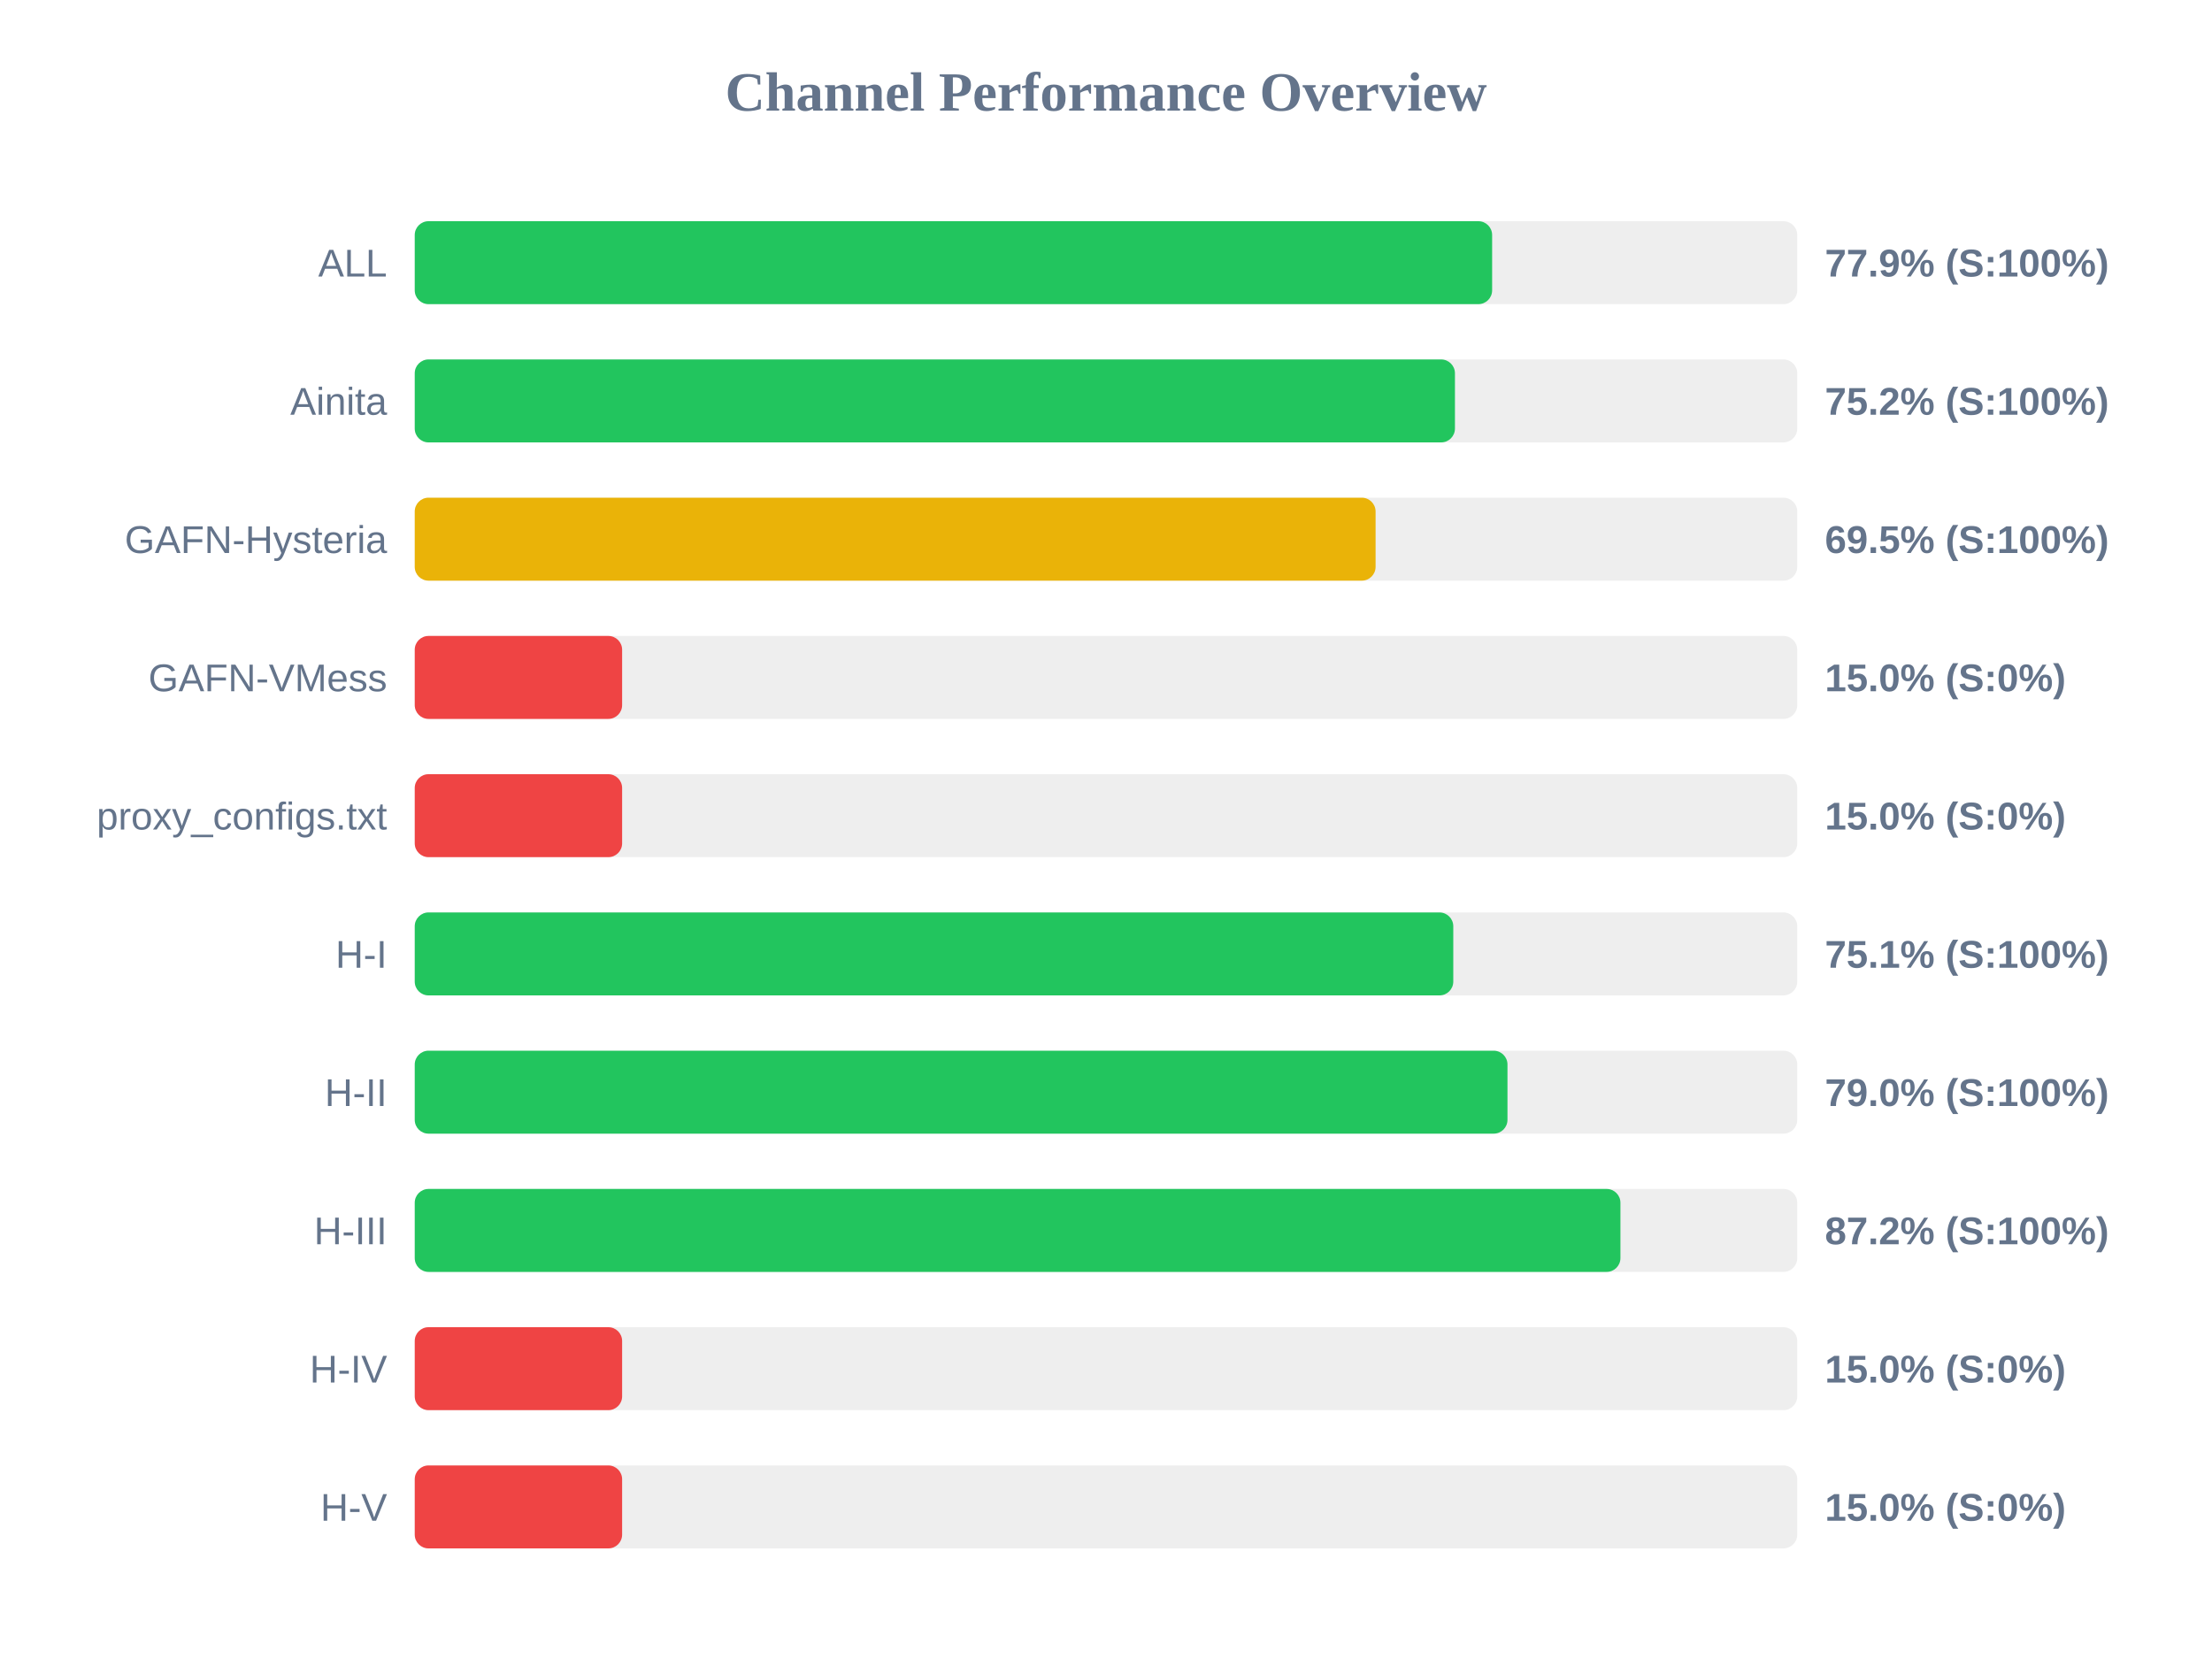
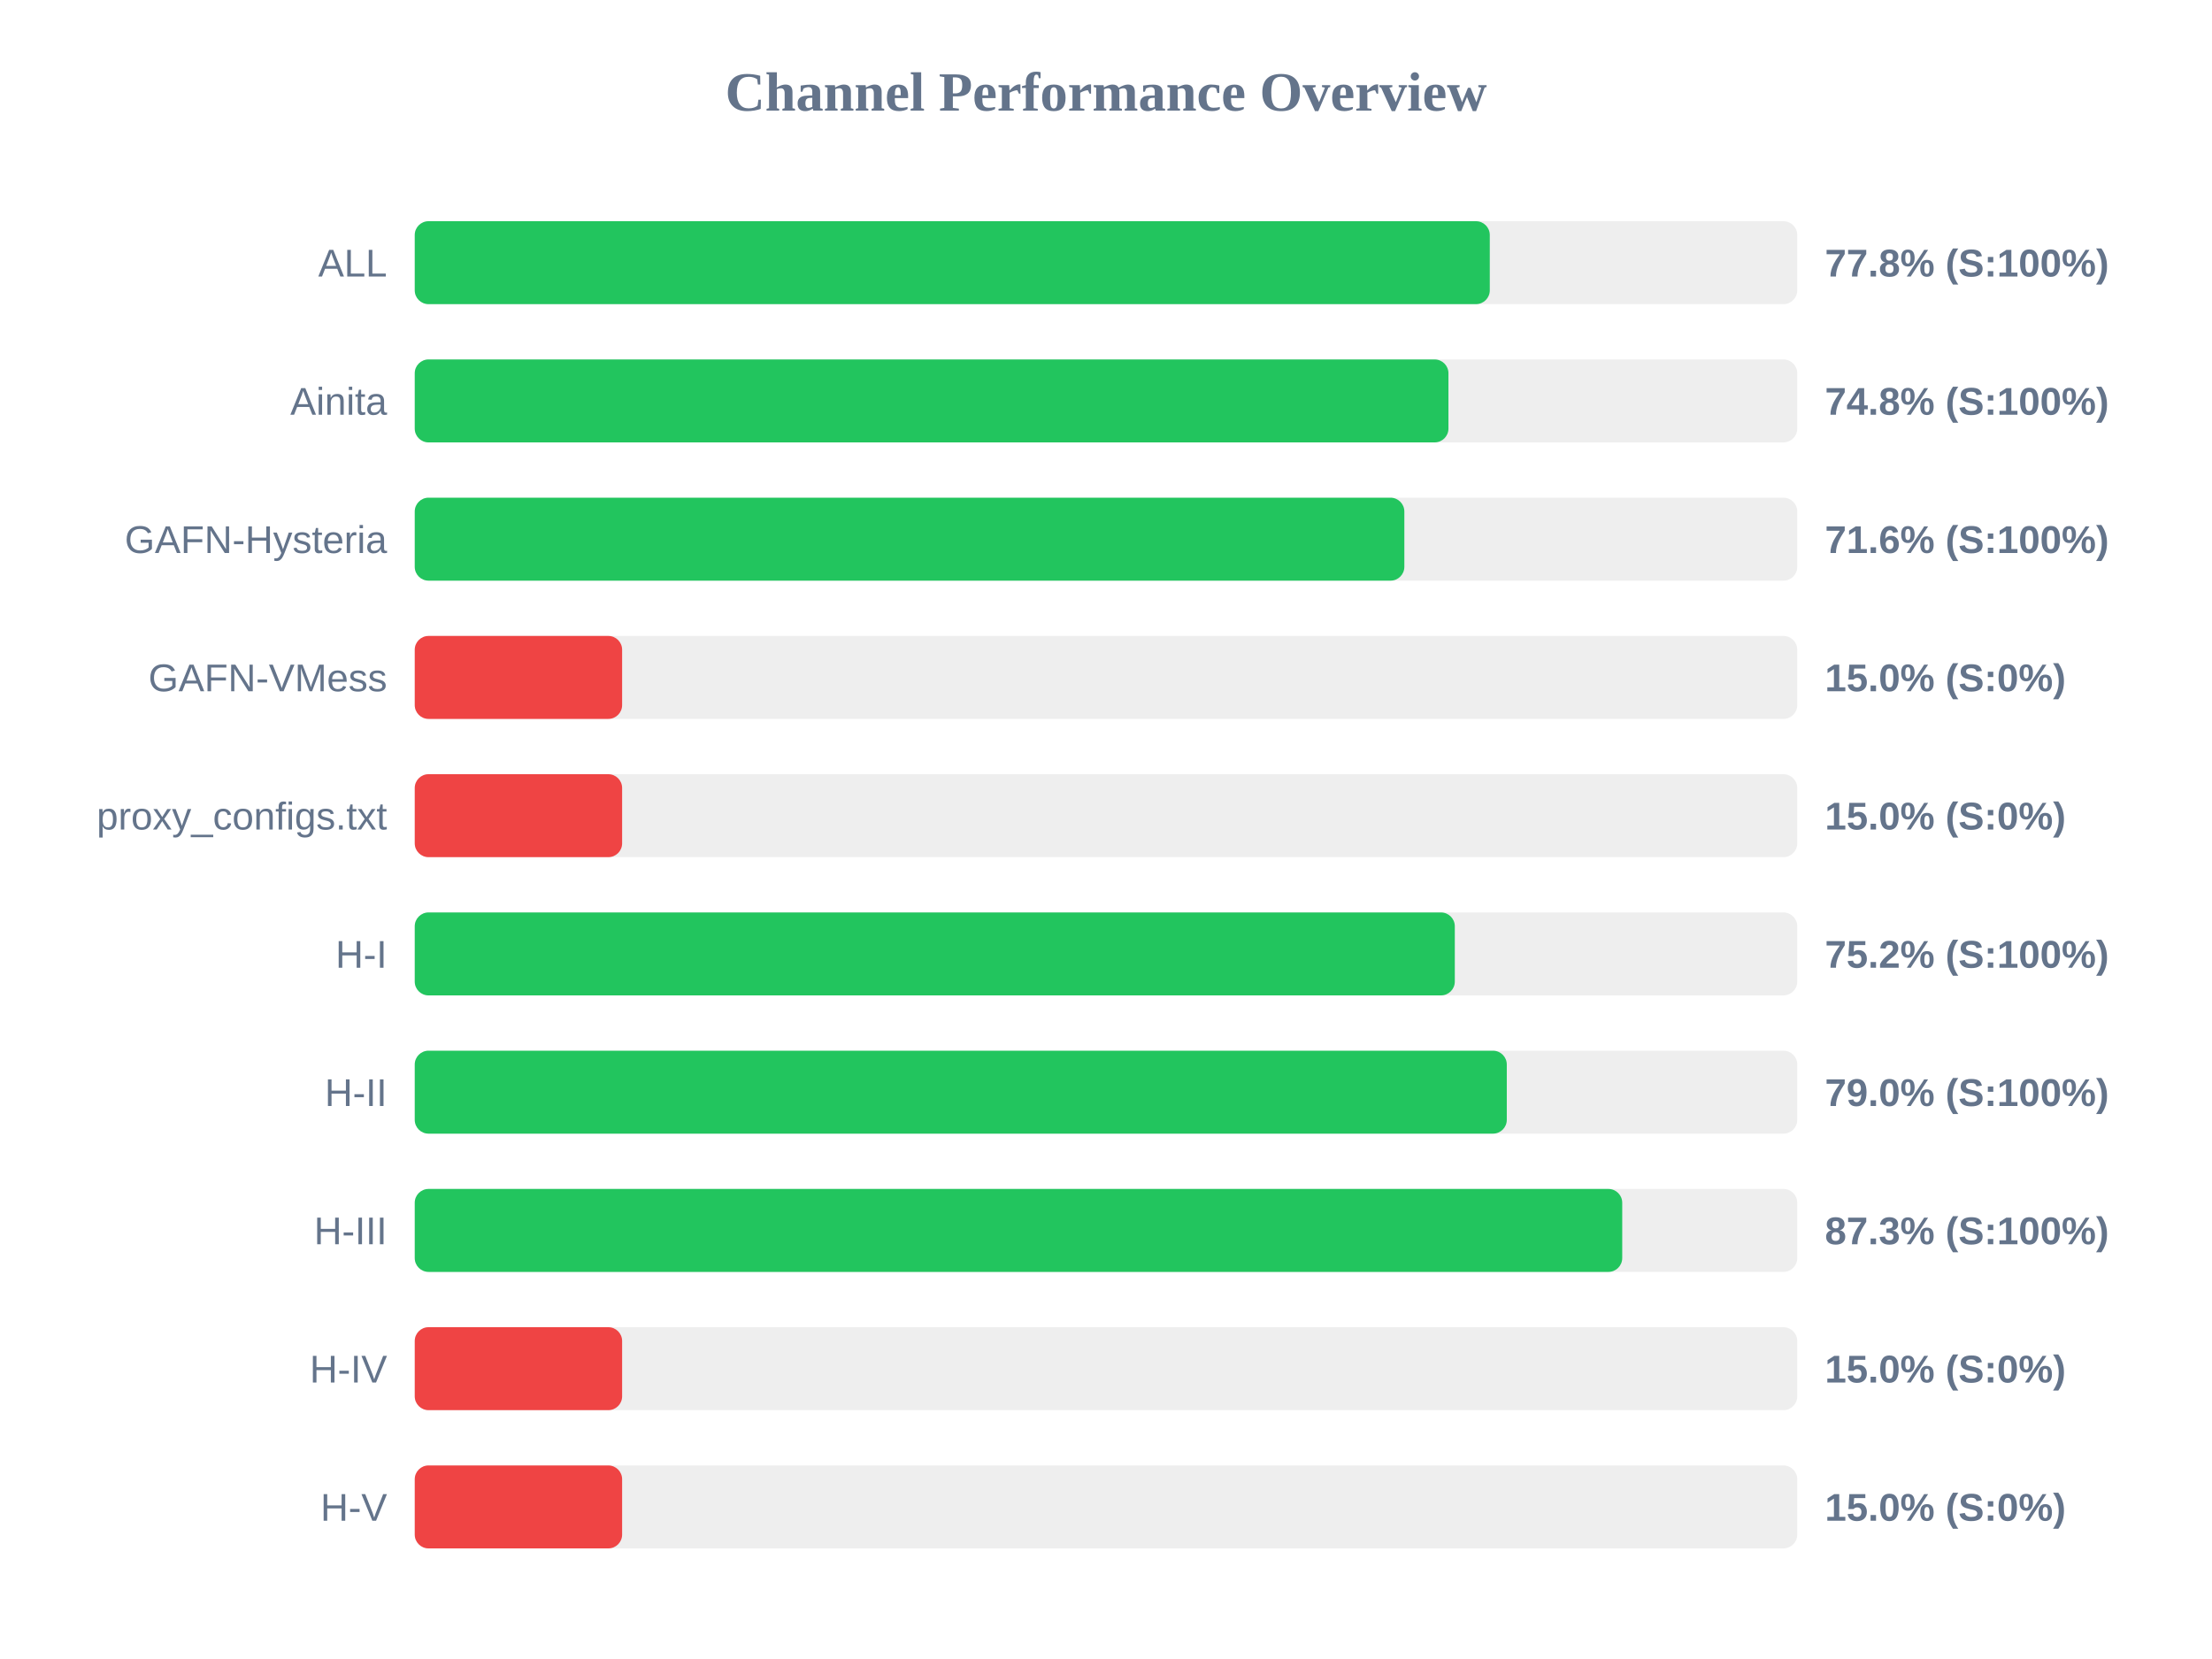
<svg xmlns="http://www.w3.org/2000/svg" width="800" height="600" version="1.1">
  <style>
        .row { font: 14px Arial; fill: #64748b; }
        .score { font: bold 14px Arial; fill: #64748b; }
    </style>
  <text x="400" y="40" text-anchor="middle" font-size="20px" font-weight="bold" fill="#64748b">Channel Performance Overview</text>
  <rect x="150" y="80" width="500" height="30" fill="#eee" rx="5" />
-   <rect x="150" y="80" width="389.65" height="30" fill="#22c55e" rx="5" />
+   <rect x="150" y="80" width="388.8" height="30" fill="#22c55e" rx="5" />
  <text x="140" y="100" text-anchor="end" class="row">ALL</text>
-   <text x="660" y="100" text-anchor="start" class="score">77.9% (S:100%)</text>
+   <text x="660" y="100" text-anchor="start" class="score">77.8% (S:100%)</text>
  <rect x="150" y="130" width="500" height="30" fill="#eee" rx="5" />
-   <rect x="150" y="130" width="376.2" height="30" fill="#22c55e" rx="5" />
+   <rect x="150" y="130" width="373.85" height="30" fill="#22c55e" rx="5" />
  <text x="140" y="150" text-anchor="end" class="row">Ainita</text>
-   <text x="660" y="150" text-anchor="start" class="score">75.2% (S:100%)</text>
+   <text x="660" y="150" text-anchor="start" class="score">74.8% (S:100%)</text>
  <rect x="150" y="180" width="500" height="30" fill="#eee" rx="5" />
-   <rect x="150" y="180" width="347.5" height="30" fill="#eab308" rx="5" />
+   <rect x="150" y="180" width="357.9" height="30" fill="#22c55e" rx="5" />
  <text x="140" y="200" text-anchor="end" class="row">GAFN-Hysteria</text>
-   <text x="660" y="200" text-anchor="start" class="score">69.5% (S:100%)</text>
+   <text x="660" y="200" text-anchor="start" class="score">71.6% (S:100%)</text>
  <rect x="150" y="230" width="500" height="30" fill="#eee" rx="5" />
  <rect x="150" y="230" width="75.0" height="30" fill="#ef4444" rx="5" />
  <text x="140" y="250" text-anchor="end" class="row">GAFN-VMess</text>
  <text x="660" y="250" text-anchor="start" class="score">15.0% (S:0%)</text>
  <rect x="150" y="280" width="500" height="30" fill="#eee" rx="5" />
  <rect x="150" y="280" width="75.0" height="30" fill="#ef4444" rx="5" />
  <text x="140" y="300" text-anchor="end" class="row">proxy_configs.txt</text>
  <text x="660" y="300" text-anchor="start" class="score">15.0% (S:0%)</text>
  <rect x="150" y="330" width="500" height="30" fill="#eee" rx="5" />
-   <rect x="150" y="330" width="375.6" height="30" fill="#22c55e" rx="5" />
+   <rect x="150" y="330" width="376.15" height="30" fill="#22c55e" rx="5" />
  <text x="140" y="350" text-anchor="end" class="row">H-I</text>
-   <text x="660" y="350" text-anchor="start" class="score">75.1% (S:100%)</text>
+   <text x="660" y="350" text-anchor="start" class="score">75.2% (S:100%)</text>
  <rect x="150" y="380" width="500" height="30" fill="#eee" rx="5" />
-   <rect x="150" y="380" width="395.2" height="30" fill="#22c55e" rx="5" />
+   <rect x="150" y="380" width="394.95" height="30" fill="#22c55e" rx="5" />
  <text x="140" y="400" text-anchor="end" class="row">H-II</text>
  <text x="660" y="400" text-anchor="start" class="score">79.0% (S:100%)</text>
  <rect x="150" y="430" width="500" height="30" fill="#eee" rx="5" />
-   <rect x="150" y="430" width="436.05" height="30" fill="#22c55e" rx="5" />
+   <rect x="150" y="430" width="436.7" height="30" fill="#22c55e" rx="5" />
  <text x="140" y="450" text-anchor="end" class="row">H-III</text>
-   <text x="660" y="450" text-anchor="start" class="score">87.2% (S:100%)</text>
+   <text x="660" y="450" text-anchor="start" class="score">87.3% (S:100%)</text>
  <rect x="150" y="480" width="500" height="30" fill="#eee" rx="5" />
  <rect x="150" y="480" width="75.0" height="30" fill="#ef4444" rx="5" />
  <text x="140" y="500" text-anchor="end" class="row">H-IV</text>
  <text x="660" y="500" text-anchor="start" class="score">15.0% (S:0%)</text>
  <rect x="150" y="530" width="500" height="30" fill="#eee" rx="5" />
  <rect x="150" y="530" width="75.0" height="30" fill="#ef4444" rx="5" />
  <text x="140" y="550" text-anchor="end" class="row">H-V</text>
  <text x="660" y="550" text-anchor="start" class="score">15.0% (S:0%)</text>
</svg>
